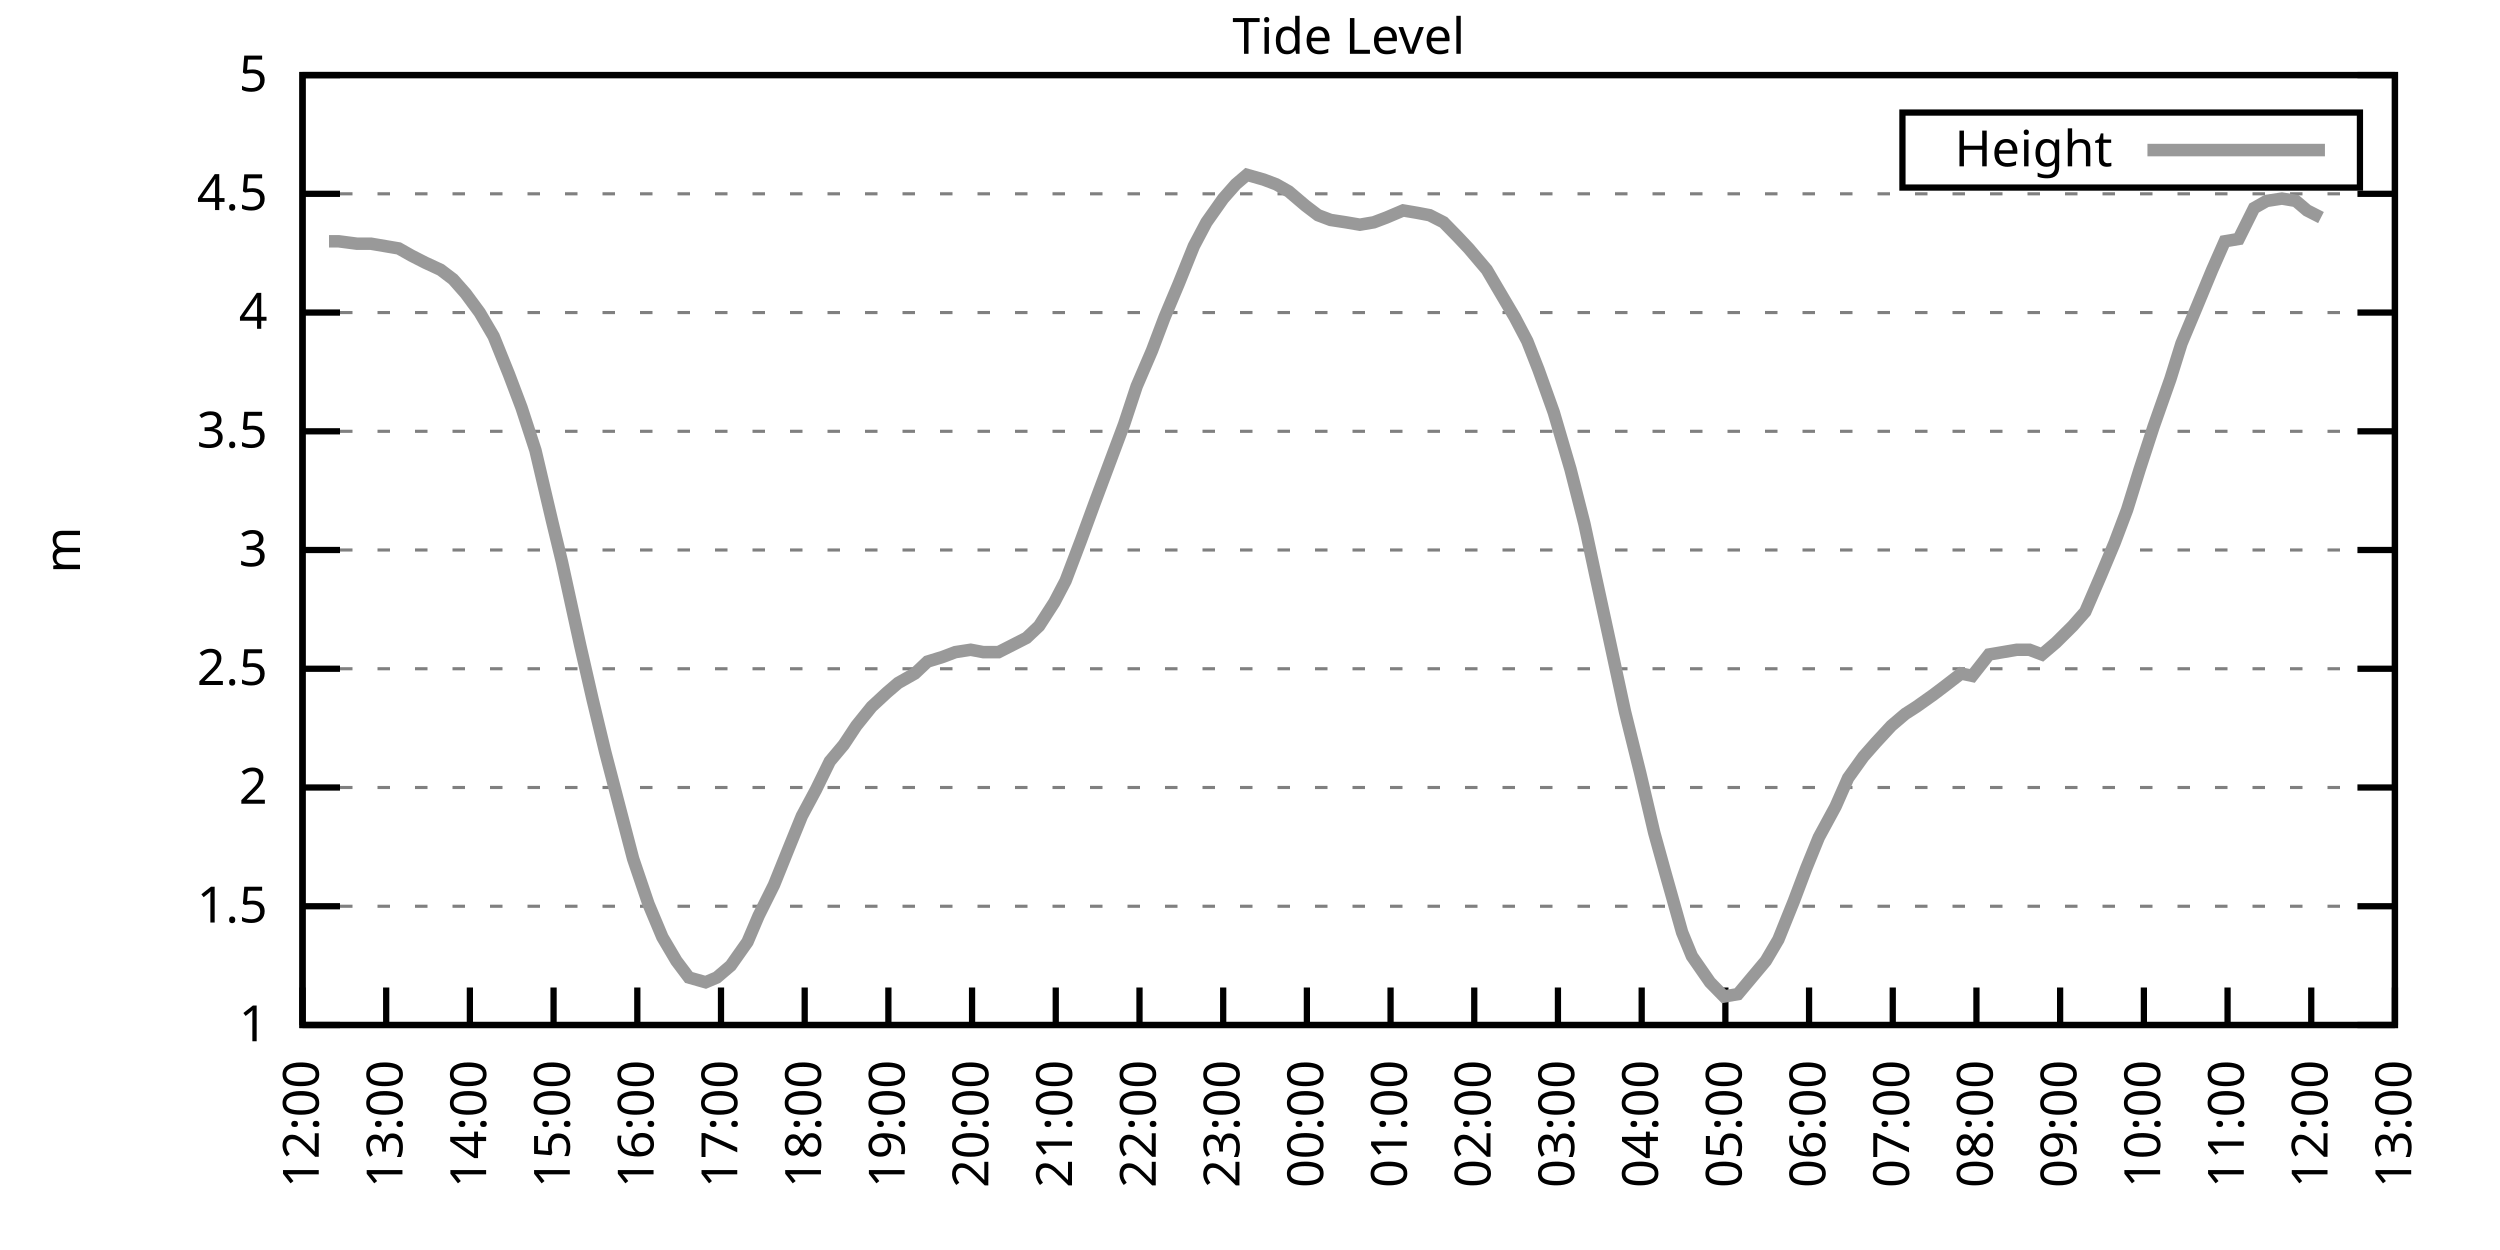
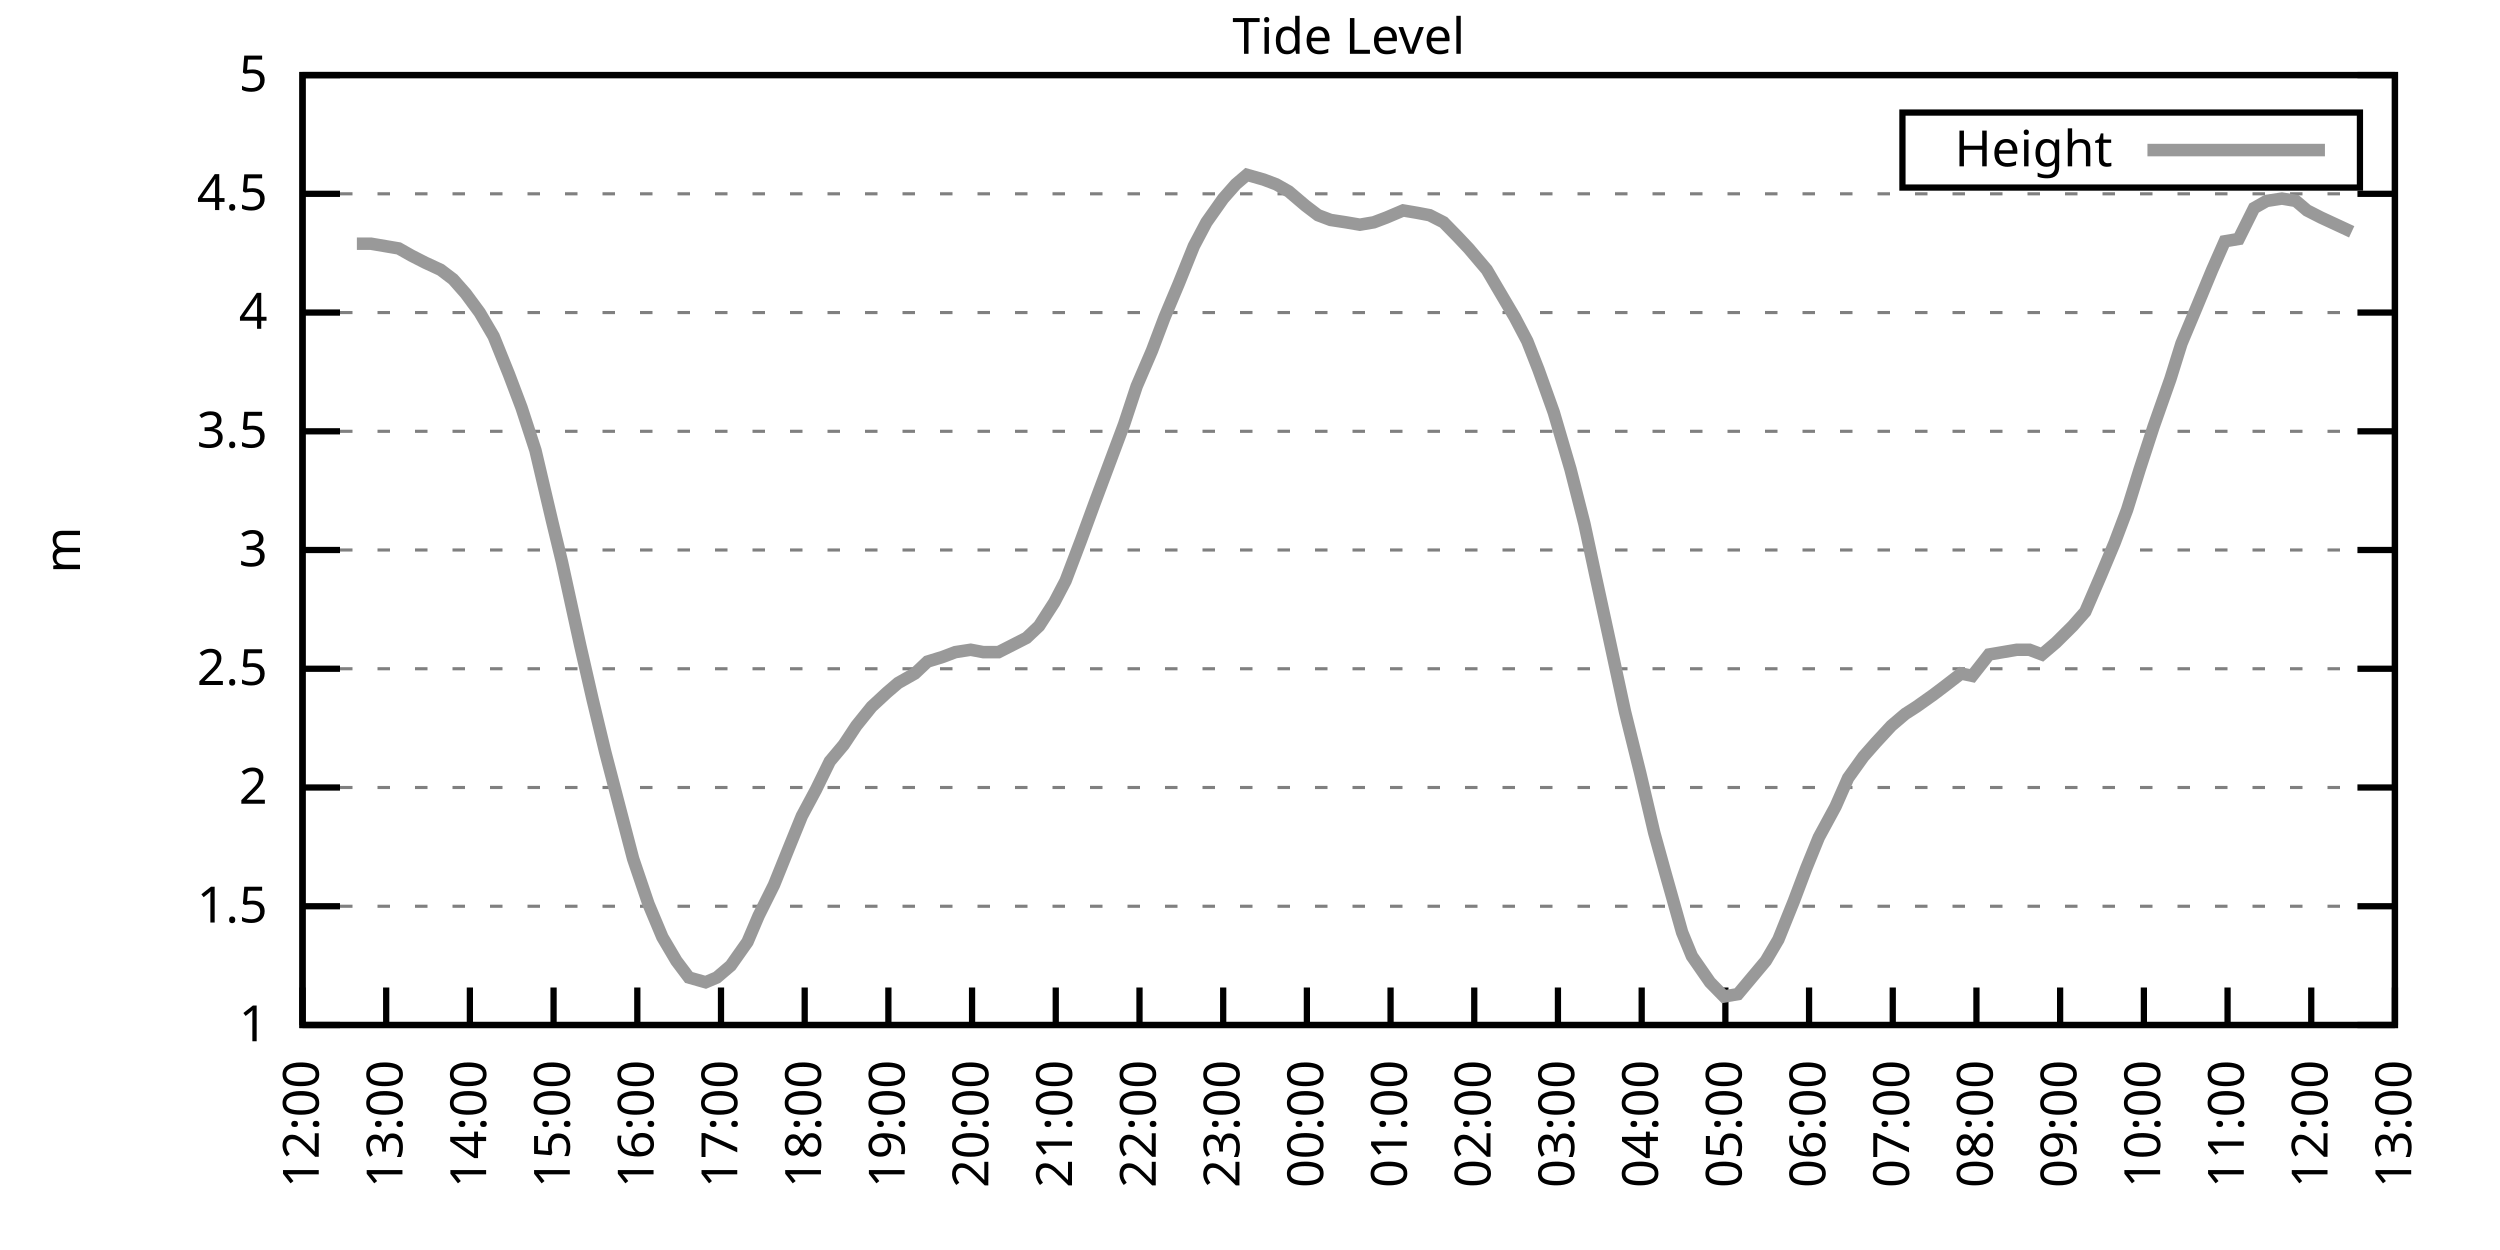
<svg xmlns="http://www.w3.org/2000/svg" xmlns:xlink="http://www.w3.org/1999/xlink" width="400" height="200" viewBox="0 0 400 200">
  <g id="gnuplot_canvas">
    <rect x="0" y="0" width="400" height="200" fill="none" />
    <defs>
      <circle id="gpDot" r="0.5" stroke-width="0.5" stroke="currentColor" />
      <path id="gpPt0" stroke-width="0.333" stroke="currentColor" d="M-1,0 h2 M0,-1 v2" />
      <path id="gpPt1" stroke-width="0.333" stroke="currentColor" d="M-1,-1 L1,1 M1,-1 L-1,1" />
      <path id="gpPt2" stroke-width="0.333" stroke="currentColor" d="M-1,0 L1,0 M0,-1 L0,1 M-1,-1 L1,1 M-1,1 L1,-1" />
      <rect id="gpPt3" stroke-width="0.333" stroke="currentColor" x="-1" y="-1" width="2" height="2" />
      <rect id="gpPt4" stroke-width="0.333" stroke="currentColor" fill="currentColor" x="-1" y="-1" width="2" height="2" />
      <circle id="gpPt5" stroke-width="0.333" stroke="currentColor" cx="0" cy="0" r="1" />
      <use xlink:href="#gpPt5" id="gpPt6" fill="currentColor" stroke="none" />
      <path id="gpPt7" stroke-width="0.333" stroke="currentColor" d="M0,-1.33 L-1.33,0.67 L1.33,0.67 z" />
      <use xlink:href="#gpPt7" id="gpPt8" fill="currentColor" stroke="none" />
      <use xlink:href="#gpPt7" id="gpPt9" stroke="currentColor" transform="rotate(180)" />
      <use xlink:href="#gpPt9" id="gpPt10" fill="currentColor" stroke="none" />
      <use xlink:href="#gpPt3" id="gpPt11" stroke="currentColor" transform="rotate(45)" />
      <use xlink:href="#gpPt11" id="gpPt12" fill="currentColor" stroke="none" />
      <path id="gpPt13" stroke-width="0.333" stroke="currentColor" d="M0,1.330 L1.265,0.411 L0.782,-1.067 L-0.782,-1.076 L-1.265,0.411 z" />
      <use xlink:href="#gpPt13" id="gpPt14" fill="currentColor" stroke="none" />
      <filter id="textbox" filterUnits="objectBoundingBox" x="0" y="0" height="1" width="1">
        <feFlood flood-color="white" flood-opacity="1" result="bgnd" />
        <feComposite in="SourceGraphic" in2="bgnd" operator="atop" />
      </filter>
      <filter id="greybox" filterUnits="objectBoundingBox" x="0" y="0" height="1" width="1">
        <feFlood flood-color="lightgrey" flood-opacity="1" result="grey" />
        <feComposite in="SourceGraphic" in2="grey" operator="atop" />
      </filter>
    </defs>
    <g fill="none" color="white" stroke="currentColor" stroke-width="1.00" stroke-linecap="butt" stroke-linejoin="miter">
</g>
    <g fill="none" color="black" stroke="currentColor" stroke-width="1.00" stroke-linecap="butt" stroke-linejoin="miter">
      <g stroke="none" shape-rendering="crispEdges">
        <polygon fill="rgb(255, 255, 255)" points="48.40,164.00 383.18,164.00 383.18,12.02 48.40,12.02 " />
      </g>
    </g>
    <g fill="none" color="black" stroke="currentColor" stroke-width="1.00" stroke-linecap="butt" stroke-linejoin="miter">
</g>
    <g fill="none" color="black" stroke="black" stroke-width="0.50" stroke-linecap="butt" stroke-linejoin="miter">
</g>
    <g fill="none" color="gray" stroke="currentColor" stroke-width="0.50" stroke-linecap="butt" stroke-linejoin="miter">
      <path stroke="gray" stroke-dasharray="2,4" class="gridline" d="M48.40,164.00 L383.19,164.00  " />
    </g>
    <g fill="none" color="gray" stroke="gray" stroke-width="1.00" stroke-linecap="butt" stroke-linejoin="miter">
</g>
    <g fill="none" color="black" stroke="currentColor" stroke-width="1.00" stroke-linecap="butt" stroke-linejoin="miter">
      <path stroke="black" d="M48.40,164.00 L54.40,164.00 M383.19,164.00 L377.19,164.00  " />
      <g transform="translate(42.80,166.60)" stroke="none" fill="black" font-family="Sans" font-size="8.00" text-anchor="end">
        <text>
          <tspan font-family="Sans"> 1</tspan>
        </text>
      </g>
    </g>
    <g fill="none" color="black" stroke="currentColor" stroke-width="1.00" stroke-linecap="butt" stroke-linejoin="miter">
</g>
    <g fill="none" color="black" stroke="black" stroke-width="0.50" stroke-linecap="butt" stroke-linejoin="miter">
</g>
    <g fill="none" color="gray" stroke="currentColor" stroke-width="0.50" stroke-linecap="butt" stroke-linejoin="miter">
      <path stroke="gray" stroke-dasharray="2,4" class="gridline" d="M48.40,145.00 L383.19,145.00  " />
    </g>
    <g fill="none" color="gray" stroke="gray" stroke-width="1.00" stroke-linecap="butt" stroke-linejoin="miter">
</g>
    <g fill="none" color="black" stroke="currentColor" stroke-width="1.00" stroke-linecap="butt" stroke-linejoin="miter">
      <path stroke="black" d="M48.40,145.00 L54.40,145.00 M383.19,145.00 L377.19,145.00  " />
      <g transform="translate(42.80,147.60)" stroke="none" fill="black" font-family="Sans" font-size="8.00" text-anchor="end">
        <text>
          <tspan font-family="Sans"> 1.5</tspan>
        </text>
      </g>
    </g>
    <g fill="none" color="black" stroke="currentColor" stroke-width="1.00" stroke-linecap="butt" stroke-linejoin="miter">
</g>
    <g fill="none" color="black" stroke="black" stroke-width="0.50" stroke-linecap="butt" stroke-linejoin="miter">
</g>
    <g fill="none" color="gray" stroke="currentColor" stroke-width="0.50" stroke-linecap="butt" stroke-linejoin="miter">
      <path stroke="gray" stroke-dasharray="2,4" class="gridline" d="M48.40,126.00 L383.19,126.00  " />
    </g>
    <g fill="none" color="gray" stroke="gray" stroke-width="1.00" stroke-linecap="butt" stroke-linejoin="miter">
</g>
    <g fill="none" color="black" stroke="currentColor" stroke-width="1.00" stroke-linecap="butt" stroke-linejoin="miter">
      <path stroke="black" d="M48.40,126.00 L54.40,126.00 M383.19,126.00 L377.19,126.00  " />
      <g transform="translate(42.80,128.60)" stroke="none" fill="black" font-family="Sans" font-size="8.00" text-anchor="end">
        <text>
          <tspan font-family="Sans"> 2</tspan>
        </text>
      </g>
    </g>
    <g fill="none" color="black" stroke="currentColor" stroke-width="1.00" stroke-linecap="butt" stroke-linejoin="miter">
</g>
    <g fill="none" color="black" stroke="black" stroke-width="0.50" stroke-linecap="butt" stroke-linejoin="miter">
</g>
    <g fill="none" color="gray" stroke="currentColor" stroke-width="0.50" stroke-linecap="butt" stroke-linejoin="miter">
      <path stroke="gray" stroke-dasharray="2,4" class="gridline" d="M48.40,107.00 L383.19,107.00  " />
    </g>
    <g fill="none" color="gray" stroke="gray" stroke-width="1.00" stroke-linecap="butt" stroke-linejoin="miter">
</g>
    <g fill="none" color="black" stroke="currentColor" stroke-width="1.00" stroke-linecap="butt" stroke-linejoin="miter">
      <path stroke="black" d="M48.40,107.00 L54.40,107.00 M383.19,107.00 L377.19,107.00  " />
      <g transform="translate(42.80,109.60)" stroke="none" fill="black" font-family="Sans" font-size="8.00" text-anchor="end">
        <text>
          <tspan font-family="Sans"> 2.5</tspan>
        </text>
      </g>
    </g>
    <g fill="none" color="black" stroke="currentColor" stroke-width="1.00" stroke-linecap="butt" stroke-linejoin="miter">
</g>
    <g fill="none" color="black" stroke="black" stroke-width="0.50" stroke-linecap="butt" stroke-linejoin="miter">
</g>
    <g fill="none" color="gray" stroke="currentColor" stroke-width="0.50" stroke-linecap="butt" stroke-linejoin="miter">
      <path stroke="gray" stroke-dasharray="2,4" class="gridline" d="M48.40,88.00 L383.19,88.00  " />
    </g>
    <g fill="none" color="gray" stroke="gray" stroke-width="1.00" stroke-linecap="butt" stroke-linejoin="miter">
</g>
    <g fill="none" color="black" stroke="currentColor" stroke-width="1.00" stroke-linecap="butt" stroke-linejoin="miter">
      <path stroke="black" d="M48.40,88.00 L54.40,88.00 M383.19,88.00 L377.19,88.00  " />
      <g transform="translate(42.80,90.60)" stroke="none" fill="black" font-family="Sans" font-size="8.00" text-anchor="end">
        <text>
          <tspan font-family="Sans"> 3</tspan>
        </text>
      </g>
    </g>
    <g fill="none" color="black" stroke="currentColor" stroke-width="1.00" stroke-linecap="butt" stroke-linejoin="miter">
</g>
    <g fill="none" color="black" stroke="black" stroke-width="0.50" stroke-linecap="butt" stroke-linejoin="miter">
</g>
    <g fill="none" color="gray" stroke="currentColor" stroke-width="0.50" stroke-linecap="butt" stroke-linejoin="miter">
      <path stroke="gray" stroke-dasharray="2,4" class="gridline" d="M48.40,69.01 L383.19,69.01  " />
    </g>
    <g fill="none" color="gray" stroke="gray" stroke-width="1.00" stroke-linecap="butt" stroke-linejoin="miter">
</g>
    <g fill="none" color="black" stroke="currentColor" stroke-width="1.00" stroke-linecap="butt" stroke-linejoin="miter">
      <path stroke="black" d="M48.40,69.01 L54.40,69.01 M383.19,69.01 L377.19,69.01  " />
      <g transform="translate(42.80,71.61)" stroke="none" fill="black" font-family="Sans" font-size="8.00" text-anchor="end">
        <text>
          <tspan font-family="Sans"> 3.5</tspan>
        </text>
      </g>
    </g>
    <g fill="none" color="black" stroke="currentColor" stroke-width="1.00" stroke-linecap="butt" stroke-linejoin="miter">
</g>
    <g fill="none" color="black" stroke="black" stroke-width="0.50" stroke-linecap="butt" stroke-linejoin="miter">
</g>
    <g fill="none" color="gray" stroke="currentColor" stroke-width="0.50" stroke-linecap="butt" stroke-linejoin="miter">
      <path stroke="gray" stroke-dasharray="2,4" class="gridline" d="M48.40,50.01 L383.19,50.01  " />
    </g>
    <g fill="none" color="gray" stroke="gray" stroke-width="1.00" stroke-linecap="butt" stroke-linejoin="miter">
</g>
    <g fill="none" color="black" stroke="currentColor" stroke-width="1.00" stroke-linecap="butt" stroke-linejoin="miter">
      <path stroke="black" d="M48.40,50.01 L54.40,50.01 M383.19,50.01 L377.19,50.01  " />
      <g transform="translate(42.80,52.61)" stroke="none" fill="black" font-family="Sans" font-size="8.00" text-anchor="end">
        <text>
          <tspan font-family="Sans"> 4</tspan>
        </text>
      </g>
    </g>
    <g fill="none" color="black" stroke="currentColor" stroke-width="1.00" stroke-linecap="butt" stroke-linejoin="miter">
</g>
    <g fill="none" color="black" stroke="black" stroke-width="0.50" stroke-linecap="butt" stroke-linejoin="miter">
</g>
    <g fill="none" color="gray" stroke="currentColor" stroke-width="0.50" stroke-linecap="butt" stroke-linejoin="miter">
      <path stroke="gray" stroke-dasharray="2,4" class="gridline" d="M48.40,31.01 L383.19,31.01  " />
    </g>
    <g fill="none" color="gray" stroke="gray" stroke-width="1.00" stroke-linecap="butt" stroke-linejoin="miter">
</g>
    <g fill="none" color="black" stroke="currentColor" stroke-width="1.00" stroke-linecap="butt" stroke-linejoin="miter">
      <path stroke="black" d="M48.40,31.01 L54.40,31.01 M383.19,31.01 L377.19,31.01  " />
      <g transform="translate(42.80,33.61)" stroke="none" fill="black" font-family="Sans" font-size="8.00" text-anchor="end">
        <text>
          <tspan font-family="Sans"> 4.5</tspan>
        </text>
      </g>
    </g>
    <g fill="none" color="black" stroke="currentColor" stroke-width="1.00" stroke-linecap="butt" stroke-linejoin="miter">
</g>
    <g fill="none" color="black" stroke="black" stroke-width="0.50" stroke-linecap="butt" stroke-linejoin="miter">
</g>
    <g fill="none" color="gray" stroke="currentColor" stroke-width="0.50" stroke-linecap="butt" stroke-linejoin="miter">
      <path stroke="gray" stroke-dasharray="2,4" class="gridline" d="M48.40,12.01 L383.19,12.01  " />
    </g>
    <g fill="none" color="gray" stroke="gray" stroke-width="1.00" stroke-linecap="butt" stroke-linejoin="miter">
</g>
    <g fill="none" color="black" stroke="currentColor" stroke-width="1.00" stroke-linecap="butt" stroke-linejoin="miter">
      <path stroke="black" d="M48.40,12.01 L54.40,12.01 M383.19,12.01 L377.19,12.01  " />
      <g transform="translate(42.80,14.61)" stroke="none" fill="black" font-family="Sans" font-size="8.00" text-anchor="end">
        <text>
          <tspan font-family="Sans"> 5</tspan>
        </text>
      </g>
    </g>
    <g fill="none" color="black" stroke="currentColor" stroke-width="1.00" stroke-linecap="butt" stroke-linejoin="miter">
      <path stroke="black" d="M48.40,164.00 L48.40,158.00  " />
      <g transform="translate(51.00,169.60) rotate(270.00)" stroke="none" fill="black" font-family="Sans" font-size="8.00" text-anchor="end">
        <text>
          <tspan font-family="Sans">12:00</tspan>
        </text>
      </g>
    </g>
    <g fill="none" color="black" stroke="currentColor" stroke-width="1.00" stroke-linecap="butt" stroke-linejoin="miter">
      <path stroke="black" d="M61.79,164.00 L61.79,158.00  " />
      <g transform="translate(64.39,169.60) rotate(270.00)" stroke="none" fill="black" font-family="Sans" font-size="8.00" text-anchor="end">
        <text>
          <tspan font-family="Sans">13:00</tspan>
        </text>
      </g>
    </g>
    <g fill="none" color="black" stroke="currentColor" stroke-width="1.00" stroke-linecap="butt" stroke-linejoin="miter">
      <path stroke="black" d="M75.18,164.00 L75.18,158.00  " />
      <g transform="translate(77.78,169.60) rotate(270.00)" stroke="none" fill="black" font-family="Sans" font-size="8.00" text-anchor="end">
        <text>
          <tspan font-family="Sans">14:00</tspan>
        </text>
      </g>
    </g>
    <g fill="none" color="black" stroke="currentColor" stroke-width="1.00" stroke-linecap="butt" stroke-linejoin="miter">
      <path stroke="black" d="M88.57,164.00 L88.57,158.00  " />
      <g transform="translate(91.17,169.60) rotate(270.00)" stroke="none" fill="black" font-family="Sans" font-size="8.00" text-anchor="end">
        <text>
          <tspan font-family="Sans">15:00</tspan>
        </text>
      </g>
    </g>
    <g fill="none" color="black" stroke="currentColor" stroke-width="1.00" stroke-linecap="butt" stroke-linejoin="miter">
      <path stroke="black" d="M101.97,164.00 L101.97,158.00  " />
      <g transform="translate(104.57,169.60) rotate(270.00)" stroke="none" fill="black" font-family="Sans" font-size="8.00" text-anchor="end">
        <text>
          <tspan font-family="Sans">16:00</tspan>
        </text>
      </g>
    </g>
    <g fill="none" color="black" stroke="currentColor" stroke-width="1.00" stroke-linecap="butt" stroke-linejoin="miter">
      <path stroke="black" d="M115.36,164.00 L115.36,158.00  " />
      <g transform="translate(117.96,169.60) rotate(270.00)" stroke="none" fill="black" font-family="Sans" font-size="8.00" text-anchor="end">
        <text>
          <tspan font-family="Sans">17:00</tspan>
        </text>
      </g>
    </g>
    <g fill="none" color="black" stroke="currentColor" stroke-width="1.00" stroke-linecap="butt" stroke-linejoin="miter">
      <path stroke="black" d="M128.75,164.00 L128.75,158.00  " />
      <g transform="translate(131.35,169.60) rotate(270.00)" stroke="none" fill="black" font-family="Sans" font-size="8.00" text-anchor="end">
        <text>
          <tspan font-family="Sans">18:00</tspan>
        </text>
      </g>
    </g>
    <g fill="none" color="black" stroke="currentColor" stroke-width="1.00" stroke-linecap="butt" stroke-linejoin="miter">
      <path stroke="black" d="M142.14,164.00 L142.14,158.00  " />
      <g transform="translate(144.74,169.60) rotate(270.00)" stroke="none" fill="black" font-family="Sans" font-size="8.00" text-anchor="end">
        <text>
          <tspan font-family="Sans">19:00</tspan>
        </text>
      </g>
    </g>
    <g fill="none" color="black" stroke="currentColor" stroke-width="1.00" stroke-linecap="butt" stroke-linejoin="miter">
      <path stroke="black" d="M155.53,164.00 L155.53,158.00  " />
      <g transform="translate(158.13,169.60) rotate(270.00)" stroke="none" fill="black" font-family="Sans" font-size="8.00" text-anchor="end">
        <text>
          <tspan font-family="Sans">20:00</tspan>
        </text>
      </g>
    </g>
    <g fill="none" color="black" stroke="currentColor" stroke-width="1.00" stroke-linecap="butt" stroke-linejoin="miter">
      <path stroke="black" d="M168.92,164.00 L168.92,158.00  " />
      <g transform="translate(171.52,169.60) rotate(270.00)" stroke="none" fill="black" font-family="Sans" font-size="8.00" text-anchor="end">
        <text>
          <tspan font-family="Sans">21:00</tspan>
        </text>
      </g>
    </g>
    <g fill="none" color="black" stroke="currentColor" stroke-width="1.00" stroke-linecap="butt" stroke-linejoin="miter">
      <path stroke="black" d="M182.32,164.00 L182.32,158.00  " />
      <g transform="translate(184.92,169.60) rotate(270.00)" stroke="none" fill="black" font-family="Sans" font-size="8.00" text-anchor="end">
        <text>
          <tspan font-family="Sans">22:00</tspan>
        </text>
      </g>
    </g>
    <g fill="none" color="black" stroke="currentColor" stroke-width="1.00" stroke-linecap="butt" stroke-linejoin="miter">
      <path stroke="black" d="M195.71,164.00 L195.71,158.00  " />
      <g transform="translate(198.31,169.60) rotate(270.00)" stroke="none" fill="black" font-family="Sans" font-size="8.00" text-anchor="end">
        <text>
          <tspan font-family="Sans">23:00</tspan>
        </text>
      </g>
    </g>
    <g fill="none" color="black" stroke="currentColor" stroke-width="1.00" stroke-linecap="butt" stroke-linejoin="miter">
      <path stroke="black" d="M209.10,164.00 L209.10,158.00  " />
      <g transform="translate(211.70,169.60) rotate(270.00)" stroke="none" fill="black" font-family="Sans" font-size="8.00" text-anchor="end">
        <text>
          <tspan font-family="Sans">00:00</tspan>
        </text>
      </g>
    </g>
    <g fill="none" color="black" stroke="currentColor" stroke-width="1.00" stroke-linecap="butt" stroke-linejoin="miter">
      <path stroke="black" d="M222.49,164.00 L222.49,158.00  " />
      <g transform="translate(225.09,169.60) rotate(270.00)" stroke="none" fill="black" font-family="Sans" font-size="8.00" text-anchor="end">
        <text>
          <tspan font-family="Sans">01:00</tspan>
        </text>
      </g>
    </g>
    <g fill="none" color="black" stroke="currentColor" stroke-width="1.00" stroke-linecap="butt" stroke-linejoin="miter">
      <path stroke="black" d="M235.88,164.00 L235.88,158.00  " />
      <g transform="translate(238.48,169.60) rotate(270.00)" stroke="none" fill="black" font-family="Sans" font-size="8.00" text-anchor="end">
        <text>
          <tspan font-family="Sans">02:00</tspan>
        </text>
      </g>
    </g>
    <g fill="none" color="black" stroke="currentColor" stroke-width="1.00" stroke-linecap="butt" stroke-linejoin="miter">
      <path stroke="black" d="M249.27,164.00 L249.27,158.00  " />
      <g transform="translate(251.87,169.60) rotate(270.00)" stroke="none" fill="black" font-family="Sans" font-size="8.00" text-anchor="end">
        <text>
          <tspan font-family="Sans">03:00</tspan>
        </text>
      </g>
    </g>
    <g fill="none" color="black" stroke="currentColor" stroke-width="1.00" stroke-linecap="butt" stroke-linejoin="miter">
      <path stroke="black" d="M262.67,164.00 L262.67,158.00  " />
      <g transform="translate(265.27,169.60) rotate(270.00)" stroke="none" fill="black" font-family="Sans" font-size="8.00" text-anchor="end">
        <text>
          <tspan font-family="Sans">04:00</tspan>
        </text>
      </g>
    </g>
    <g fill="none" color="black" stroke="currentColor" stroke-width="1.00" stroke-linecap="butt" stroke-linejoin="miter">
      <path stroke="black" d="M276.06,164.00 L276.06,158.00  " />
      <g transform="translate(278.66,169.60) rotate(270.00)" stroke="none" fill="black" font-family="Sans" font-size="8.00" text-anchor="end">
        <text>
          <tspan font-family="Sans">05:00</tspan>
        </text>
      </g>
    </g>
    <g fill="none" color="black" stroke="currentColor" stroke-width="1.00" stroke-linecap="butt" stroke-linejoin="miter">
      <path stroke="black" d="M289.45,164.00 L289.45,158.00  " />
      <g transform="translate(292.05,169.60) rotate(270.00)" stroke="none" fill="black" font-family="Sans" font-size="8.00" text-anchor="end">
        <text>
          <tspan font-family="Sans">06:00</tspan>
        </text>
      </g>
    </g>
    <g fill="none" color="black" stroke="currentColor" stroke-width="1.00" stroke-linecap="butt" stroke-linejoin="miter">
      <path stroke="black" d="M302.84,164.00 L302.84,158.00  " />
      <g transform="translate(305.44,169.60) rotate(270.00)" stroke="none" fill="black" font-family="Sans" font-size="8.00" text-anchor="end">
        <text>
          <tspan font-family="Sans">07:00</tspan>
        </text>
      </g>
    </g>
    <g fill="none" color="black" stroke="currentColor" stroke-width="1.00" stroke-linecap="butt" stroke-linejoin="miter">
      <path stroke="black" d="M316.23,164.00 L316.23,158.00  " />
      <g transform="translate(318.83,169.60) rotate(270.00)" stroke="none" fill="black" font-family="Sans" font-size="8.00" text-anchor="end">
        <text>
          <tspan font-family="Sans">08:00</tspan>
        </text>
      </g>
    </g>
    <g fill="none" color="black" stroke="currentColor" stroke-width="1.00" stroke-linecap="butt" stroke-linejoin="miter">
      <path stroke="black" d="M329.62,164.00 L329.62,158.00  " />
      <g transform="translate(332.22,169.60) rotate(270.00)" stroke="none" fill="black" font-family="Sans" font-size="8.00" text-anchor="end">
        <text>
          <tspan font-family="Sans">09:00</tspan>
        </text>
      </g>
    </g>
    <g fill="none" color="black" stroke="currentColor" stroke-width="1.00" stroke-linecap="butt" stroke-linejoin="miter">
      <path stroke="black" d="M343.02,164.00 L343.02,158.00  " />
      <g transform="translate(345.62,169.60) rotate(270.00)" stroke="none" fill="black" font-family="Sans" font-size="8.00" text-anchor="end">
        <text>
          <tspan font-family="Sans">10:00</tspan>
        </text>
      </g>
    </g>
    <g fill="none" color="black" stroke="currentColor" stroke-width="1.00" stroke-linecap="butt" stroke-linejoin="miter">
      <path stroke="black" d="M356.41,164.00 L356.41,158.00  " />
      <g transform="translate(359.01,169.60) rotate(270.00)" stroke="none" fill="black" font-family="Sans" font-size="8.00" text-anchor="end">
        <text>
          <tspan font-family="Sans">11:00</tspan>
        </text>
      </g>
    </g>
    <g fill="none" color="black" stroke="currentColor" stroke-width="1.00" stroke-linecap="butt" stroke-linejoin="miter">
      <path stroke="black" d="M369.80,164.00 L369.80,158.00  " />
      <g transform="translate(372.40,169.60) rotate(270.00)" stroke="none" fill="black" font-family="Sans" font-size="8.00" text-anchor="end">
        <text>
          <tspan font-family="Sans">12:00</tspan>
        </text>
      </g>
    </g>
    <g fill="none" color="black" stroke="currentColor" stroke-width="1.00" stroke-linecap="butt" stroke-linejoin="miter">
      <path stroke="black" d="M383.19,164.00 L383.19,158.00  " />
      <g transform="translate(385.79,169.60) rotate(270.00)" stroke="none" fill="black" font-family="Sans" font-size="8.00" text-anchor="end">
        <text>
          <tspan font-family="Sans">13:00</tspan>
        </text>
      </g>
    </g>
    <g fill="none" color="black" stroke="currentColor" stroke-width="1.00" stroke-linecap="butt" stroke-linejoin="miter">
</g>
    <g fill="none" color="black" stroke="currentColor" stroke-width="1.00" stroke-linecap="butt" stroke-linejoin="miter">
      <path stroke="black" d="M48.40,12.01 L48.40,164.00 L383.19,164.00 L383.19,12.01 L48.40,12.01 Z  " />
    </g>
    <g fill="none" color="black" stroke="currentColor" stroke-width="1.00" stroke-linecap="butt" stroke-linejoin="miter">
</g>
    <g fill="none" color="black" stroke="currentColor" stroke-width="1.00" stroke-linecap="butt" stroke-linejoin="miter">
      <path stroke="black" d="M304.39,30.01 L304.39,18.01 L377.59,18.01 L377.59,30.01 L304.39,30.01 Z  " />
    </g>
    <g id="Tide_level_plot_1">
      <g fill="none" color="white" stroke="black" stroke-width="2.00" stroke-linecap="butt" stroke-linejoin="miter">
</g>
      <g fill="none" color="black" stroke="currentColor" stroke-width="2.00" stroke-linecap="butt" stroke-linejoin="miter">
        <g transform="translate(337.99,26.61)" stroke="none" fill="black" font-family="Sans" font-size="8.00" text-anchor="end">
          <text>
            <tspan font-family="Sans">Height</tspan>
          </text>
        </g>
      </g>
      <g fill="none" color="black" stroke="currentColor" stroke-width="2.00" stroke-linecap="butt" stroke-linejoin="miter">
-         <path stroke="rgb(153, 153, 153)" d="M343.59,24.01 L371.99,24.01 M52.64,38.61 L54.20,38.61 L57.10,38.99 L59.34,38.99 L61.57,39.37 L63.80,39.75   L65.81,40.89 L68.04,42.03 L70.50,43.17 L72.50,44.69 L74.51,46.97 L76.75,50.01 L78.98,53.81 L81.43,59.89   L83.44,65.21 L85.67,72.05 L88.35,83.45 L89.91,89.90 L92.82,103.20 L94.82,111.94 L96.83,120.30 L99.51,130.56   L101.30,137.40 L103.75,144.62 L105.98,149.94 L108.22,153.74 L110.22,156.40 L112.90,157.16 L114.69,156.40 L116.92,154.50   L119.60,150.70 L121.38,146.52 L123.84,141.58 L126.29,135.50 L128.30,130.56 L130.54,126.38 L132.77,121.82 L135.00,119.16   L137.01,116.12 L139.46,113.08 L141.92,110.80 L143.70,109.28 L146.38,107.76 L148.39,105.86 L150.85,105.10 L152.85,104.34   L155.31,103.96 L157.32,104.34 L159.77,104.34 L162.01,103.20 L164.24,102.06 L166.25,100.16 L168.70,96.36 L170.49,92.94   L172.94,86.49 L175.17,80.41 L179.86,67.87 L181.87,61.79 L184.32,56.09 L186.33,50.77 L188.57,45.45 L191.02,39.37   L193.03,35.57 L195.71,31.77 L197.72,29.49 L199.50,27.97 L202.18,28.73 L204.19,29.49 L206.20,30.63 L208.88,32.91   L210.88,34.43 L212.89,35.19 L215.35,35.57 L217.58,35.95 L219.81,35.57 L221.82,34.81 L224.50,33.67 L226.73,34.05   L228.74,34.43 L230.97,35.57 L233.20,37.85 L234.99,39.75 L237.89,43.17 L239.45,45.83 L242.36,50.77 L244.36,54.57   L246.15,59.13 L248.60,65.97 L251.28,75.09 L253.51,83.83 L255.30,92.18 L257.53,102.44 L259.99,113.84 L262.44,123.72   L264.67,133.22 L266.46,139.68 L269.14,149.18 L270.70,152.98 L273.60,157.16 L275.83,159.44 L278.07,159.06 L280.30,156.40   L282.53,153.74 L284.54,150.32 L286.99,144.24 L289.00,138.92 L291.01,133.98 L293.69,129.04 L295.70,124.48 L298.15,121.06   L300.16,118.78 L302.62,116.12 L304.85,114.22 L306.63,113.08 L309.31,111.18 L311.32,109.66 L313.78,107.76 L315.56,108.14   L318.24,104.72 L320.47,104.34 L322.70,103.96 L324.71,103.96 L326.72,104.72 L328.95,102.82 L331.63,100.16 L333.64,97.88   L336.10,92.18 L338.33,86.87 L340.34,81.55 L342.35,75.09 L344.58,68.25 L347.26,60.65 L349.04,54.95 L351.27,49.63   L353.95,43.17 L355.96,38.61 L358.19,38.23 L360.65,33.29 L362.66,32.15 L365.11,31.77 L367.34,32.15 L369.13,33.67   L371.36,34.81  " />
+         <path stroke="rgb(153, 153, 153)" d="M343.59,24.01 L371.99,24.01 M57.10,38.99 L59.34,38.99 L61.57,39.37 L63.80,39.75 L65.81,40.89 L68.04,42.03   L70.50,43.17 L72.50,44.69 L74.51,46.97 L76.75,50.01 L78.98,53.81 L81.43,59.89 L83.44,65.21 L85.67,72.05   L88.35,83.45 L89.91,89.90 L92.82,103.20 L94.82,111.94 L96.83,120.30 L99.51,130.56 L101.30,137.40 L103.75,144.62   L105.98,149.94 L108.22,153.74 L110.22,156.40 L112.90,157.16 L114.69,156.40 L116.92,154.50 L119.60,150.70 L121.38,146.52   L123.84,141.58 L126.29,135.50 L128.30,130.56 L130.54,126.38 L132.77,121.82 L135.00,119.16 L137.01,116.12 L139.46,113.08   L141.92,110.80 L143.70,109.28 L146.38,107.76 L148.39,105.86 L150.85,105.10 L152.85,104.34 L155.31,103.96 L157.32,104.34   L159.77,104.34 L162.01,103.20 L164.24,102.06 L166.25,100.16 L168.70,96.36 L170.49,92.94 L172.94,86.49 L175.17,80.41   L179.86,67.87 L181.87,61.79 L184.32,56.09 L186.33,50.77 L188.57,45.45 L191.02,39.37 L193.03,35.57 L195.71,31.77   L197.72,29.49 L199.50,27.97 L202.18,28.73 L204.19,29.49 L206.20,30.63 L208.88,32.91 L210.88,34.43 L212.89,35.19   L215.35,35.57 L217.58,35.95 L219.81,35.57 L221.82,34.81 L224.50,33.67 L226.73,34.05 L228.74,34.43 L230.97,35.57   L233.20,37.85 L234.99,39.75 L237.89,43.17 L239.45,45.83 L242.36,50.77 L244.36,54.57 L246.15,59.13 L248.60,65.97   L251.28,75.09 L253.51,83.83 L255.30,92.18 L257.53,102.44 L259.99,113.84 L262.44,123.72 L264.67,133.22 L266.46,139.68   L269.14,149.18 L270.70,152.98 L273.60,157.16 L275.83,159.44 L278.07,159.06 L280.30,156.40 L282.53,153.74 L284.54,150.32   L286.99,144.24 L289.00,138.92 L291.01,133.98 L293.69,129.04 L295.70,124.48 L298.15,121.06 L300.16,118.78 L302.62,116.12   L304.85,114.22 L306.63,113.08 L309.31,111.18 L311.32,109.66 L313.78,107.76 L315.56,108.14 L318.24,104.72 L320.47,104.34   L322.70,103.96 L324.71,103.96 L326.72,104.72 L328.95,102.82 L331.63,100.16 L333.64,97.88 L336.10,92.18 L338.33,86.87   L340.34,81.55 L342.35,75.09 L344.58,68.25 L347.26,60.65 L349.04,54.95 L351.27,49.63 L353.95,43.17 L355.96,38.61   L358.19,38.23 L360.65,33.29 L362.66,32.15 L365.11,31.77 L367.34,32.15 L369.13,33.67 L371.36,34.81 L373.82,35.95   L376.27,37.09  " />
      </g>
    </g>
    <g fill="none" color="black" stroke="currentColor" stroke-width="2.00" stroke-linecap="butt" stroke-linejoin="miter">
</g>
    <g fill="none" color="black" stroke="black" stroke-width="1.00" stroke-linecap="butt" stroke-linejoin="miter">
</g>
    <g fill="none" color="black" stroke="currentColor" stroke-width="1.00" stroke-linecap="butt" stroke-linejoin="miter">
      <path stroke="black" d="M48.40,12.01 L48.40,164.00 L383.19,164.00 L383.19,12.01 L48.40,12.01 Z  " />
      <g transform="translate(12.80,88.01) rotate(270.00)" stroke="none" fill="black" font-family="Sans" font-size="8.00" text-anchor="middle">
        <text>
          <tspan font-family="Sans">m</tspan>
        </text>
      </g>
    </g>
    <g fill="none" color="black" stroke="currentColor" stroke-width="1.00" stroke-linecap="butt" stroke-linejoin="miter">
</g>
    <g fill="none" color="black" stroke="currentColor" stroke-width="1.00" stroke-linecap="butt" stroke-linejoin="miter">
      <g transform="translate(215.79,8.61)" stroke="none" fill="black" font-family="Sans" font-size="8.00" text-anchor="middle">
        <text>
          <tspan font-family="Sans">Tide Level</tspan>
        </text>
      </g>
    </g>
    <g fill="none" color="black" stroke="currentColor" stroke-width="1.00" stroke-linecap="butt" stroke-linejoin="miter">
</g>
  </g>
</svg>
